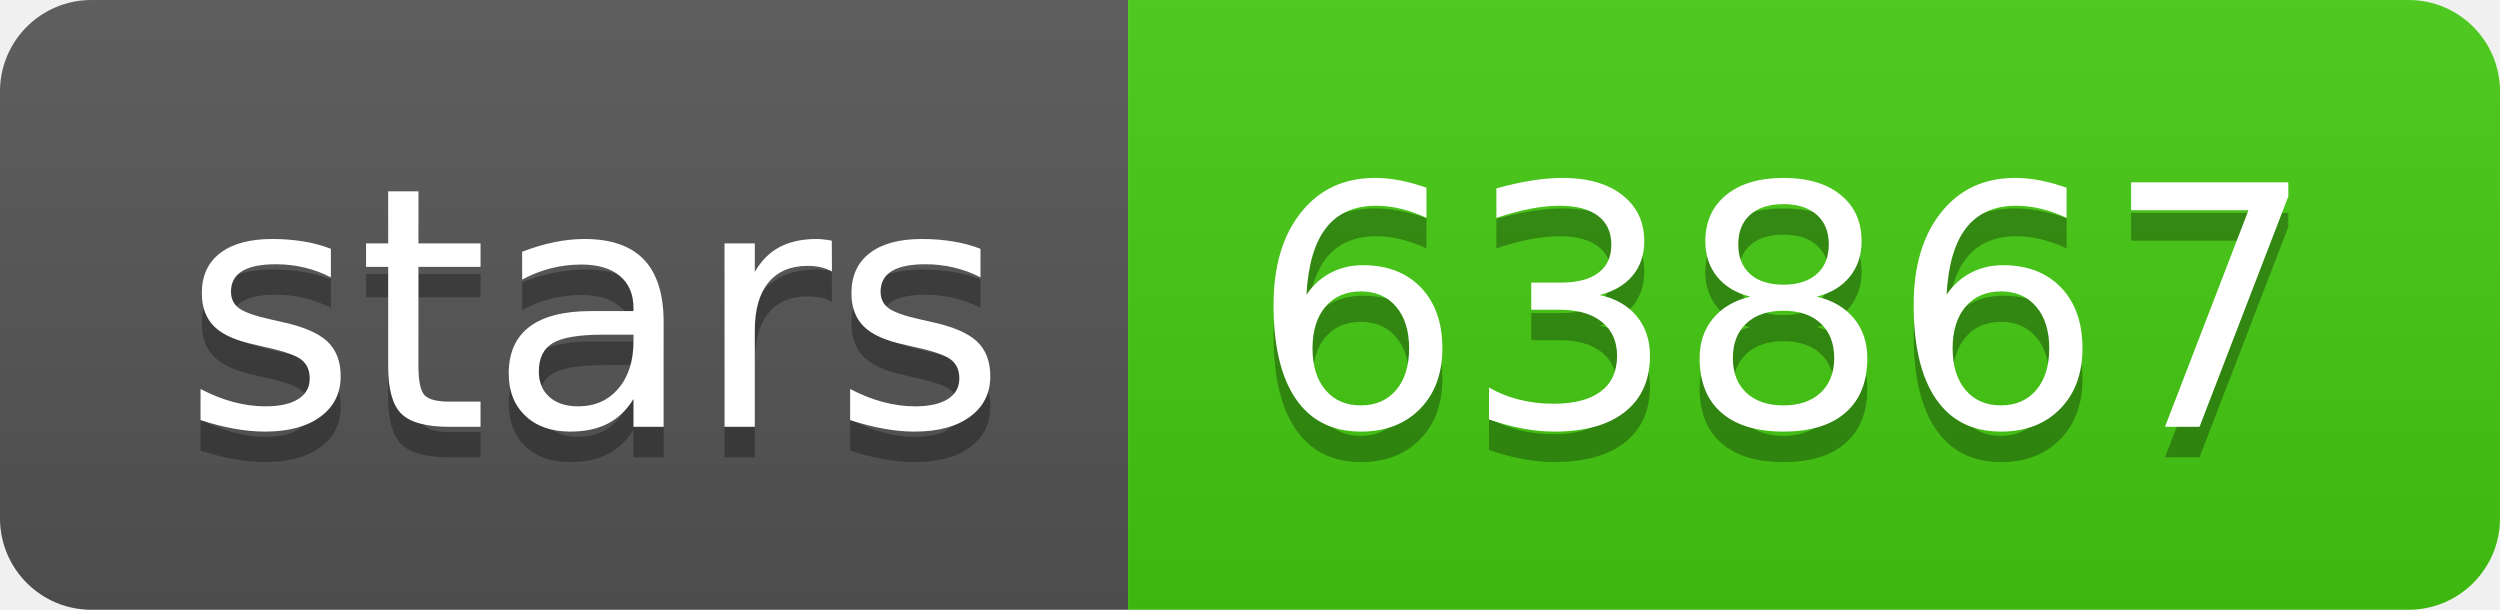
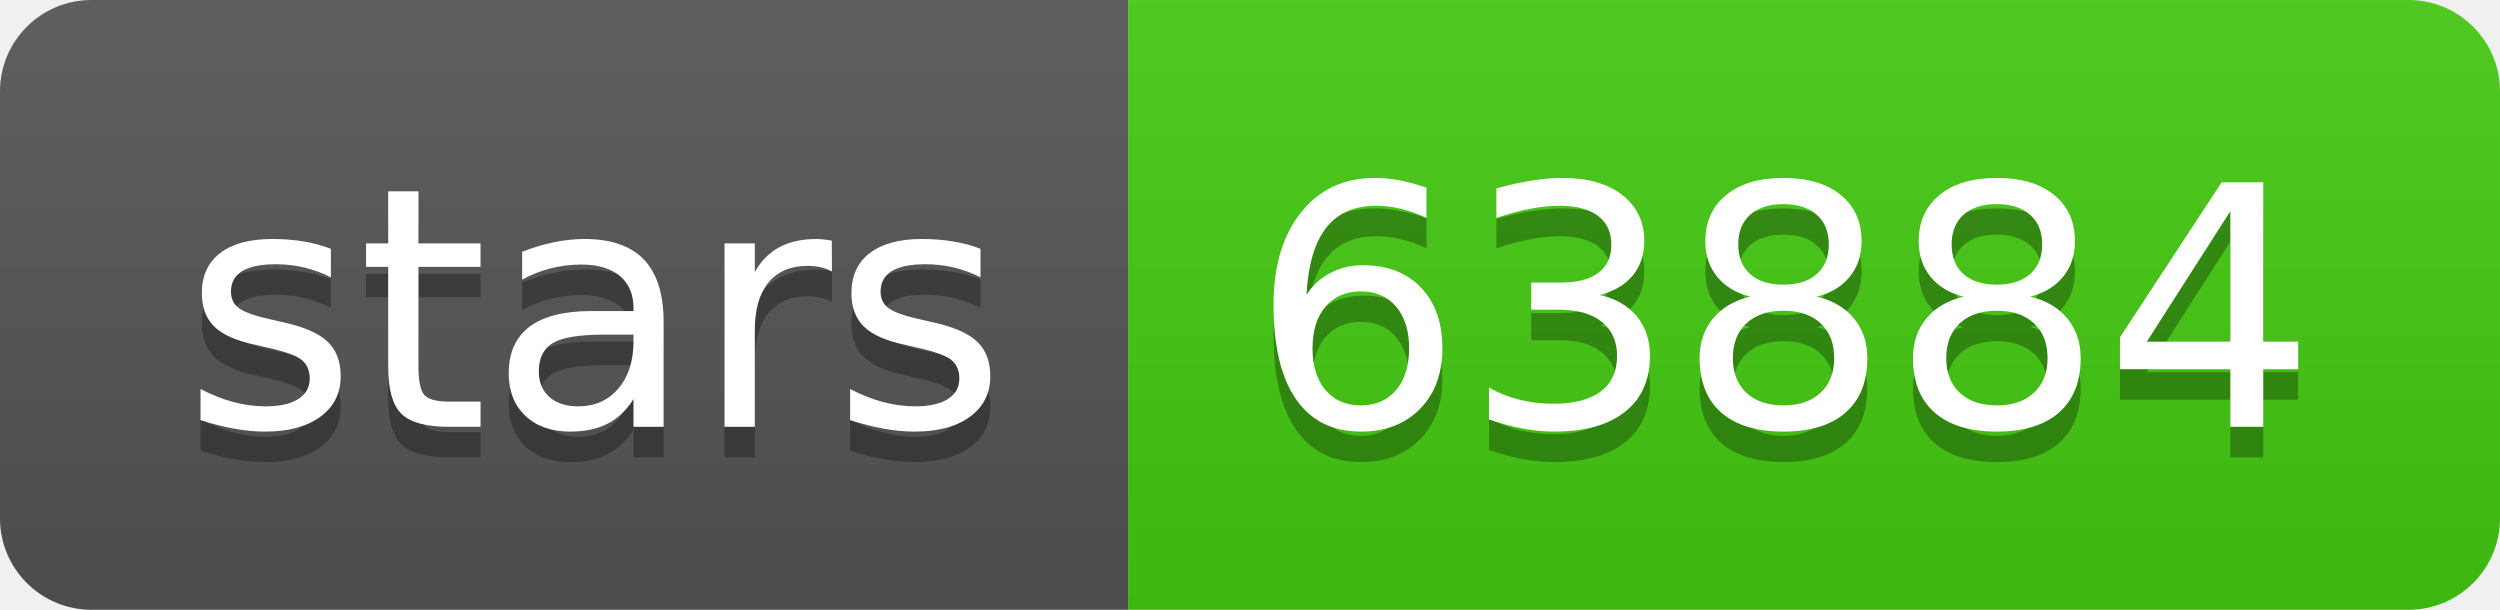
- <svg xmlns="http://www.w3.org/2000/svg" width="82" height="20" role="img" aria-label="stars: 63867">
+ <svg xmlns="http://www.w3.org/2000/svg" width="82" height="20" role="img" aria-label="stars: 63884">
  <linearGradient id="s" x2="0" y2="100%">
    <stop offset="0" stop-color="#bbb" stop-opacity=".1" />
    <stop offset="1" stop-opacity=".1" />
  </linearGradient>
  <clipPath id="r">
    <rect width="82" height="20" rx="3" fill="#fff" />
  </clipPath>
  <g clip-path="url(#r)">
    <rect width="37" height="20" fill="#555" />
    <rect x="37" width="45" height="20" fill="#4c1" />
    <rect width="82" height="20" fill="url(#s)" />
  </g>
  <g fill="#fff" text-anchor="middle" font-family="Verdana,Geneva,DejaVu Sans,sans-serif" text-rendering="geometricPrecision" font-size="110">
    <text aria-hidden="true" x="195" y="150" fill="#010101" fill-opacity=".3" transform="scale(.1)" textLength="270">stars</text>
    <text x="195" y="140" transform="scale(.1)" fill="#fff" textLength="270">stars</text>
-     <text aria-hidden="true" x="585" y="150" fill="#010101" fill-opacity=".3" transform="scale(.1)" textLength="350">63867</text>
-     <text x="585" y="140" transform="scale(.1)" fill="#fff" textLength="350">63867</text>
+     <text aria-hidden="true" x="585" y="150" fill="#010101" fill-opacity=".3" transform="scale(.1)" textLength="350">63884</text>
+     <text x="585" y="140" transform="scale(.1)" fill="#fff" textLength="350">63884</text>
  </g>
</svg>
